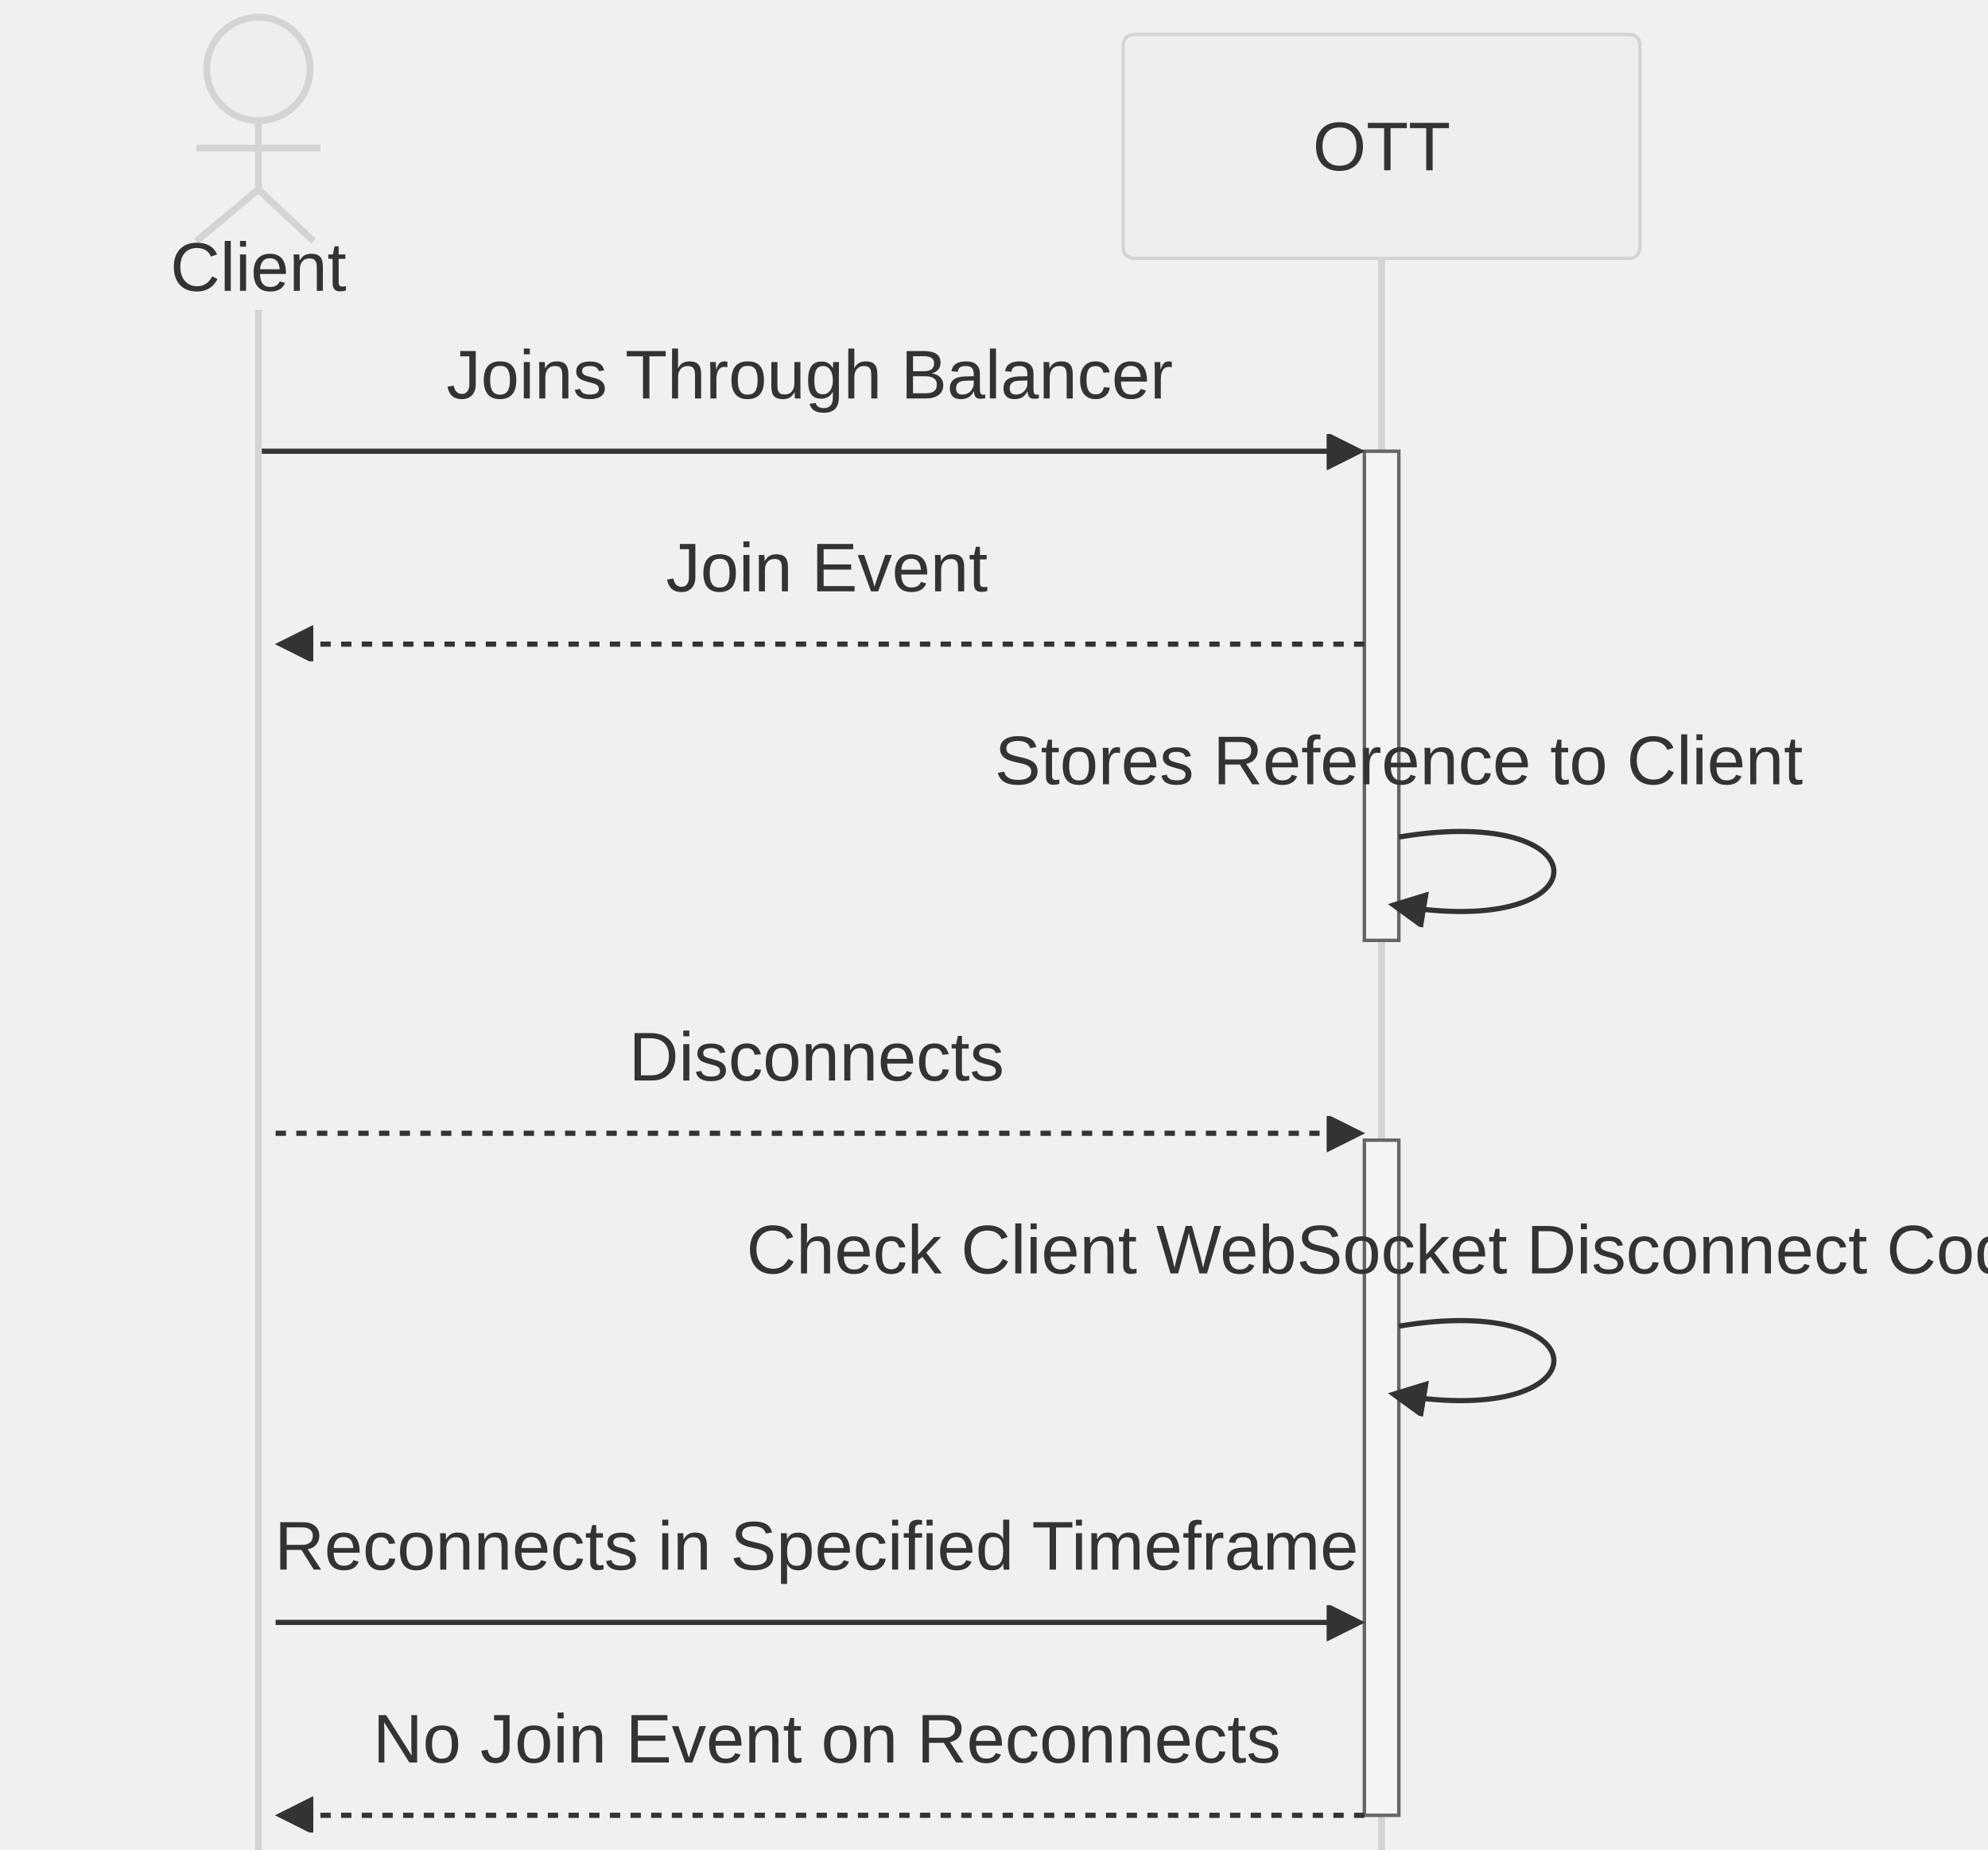
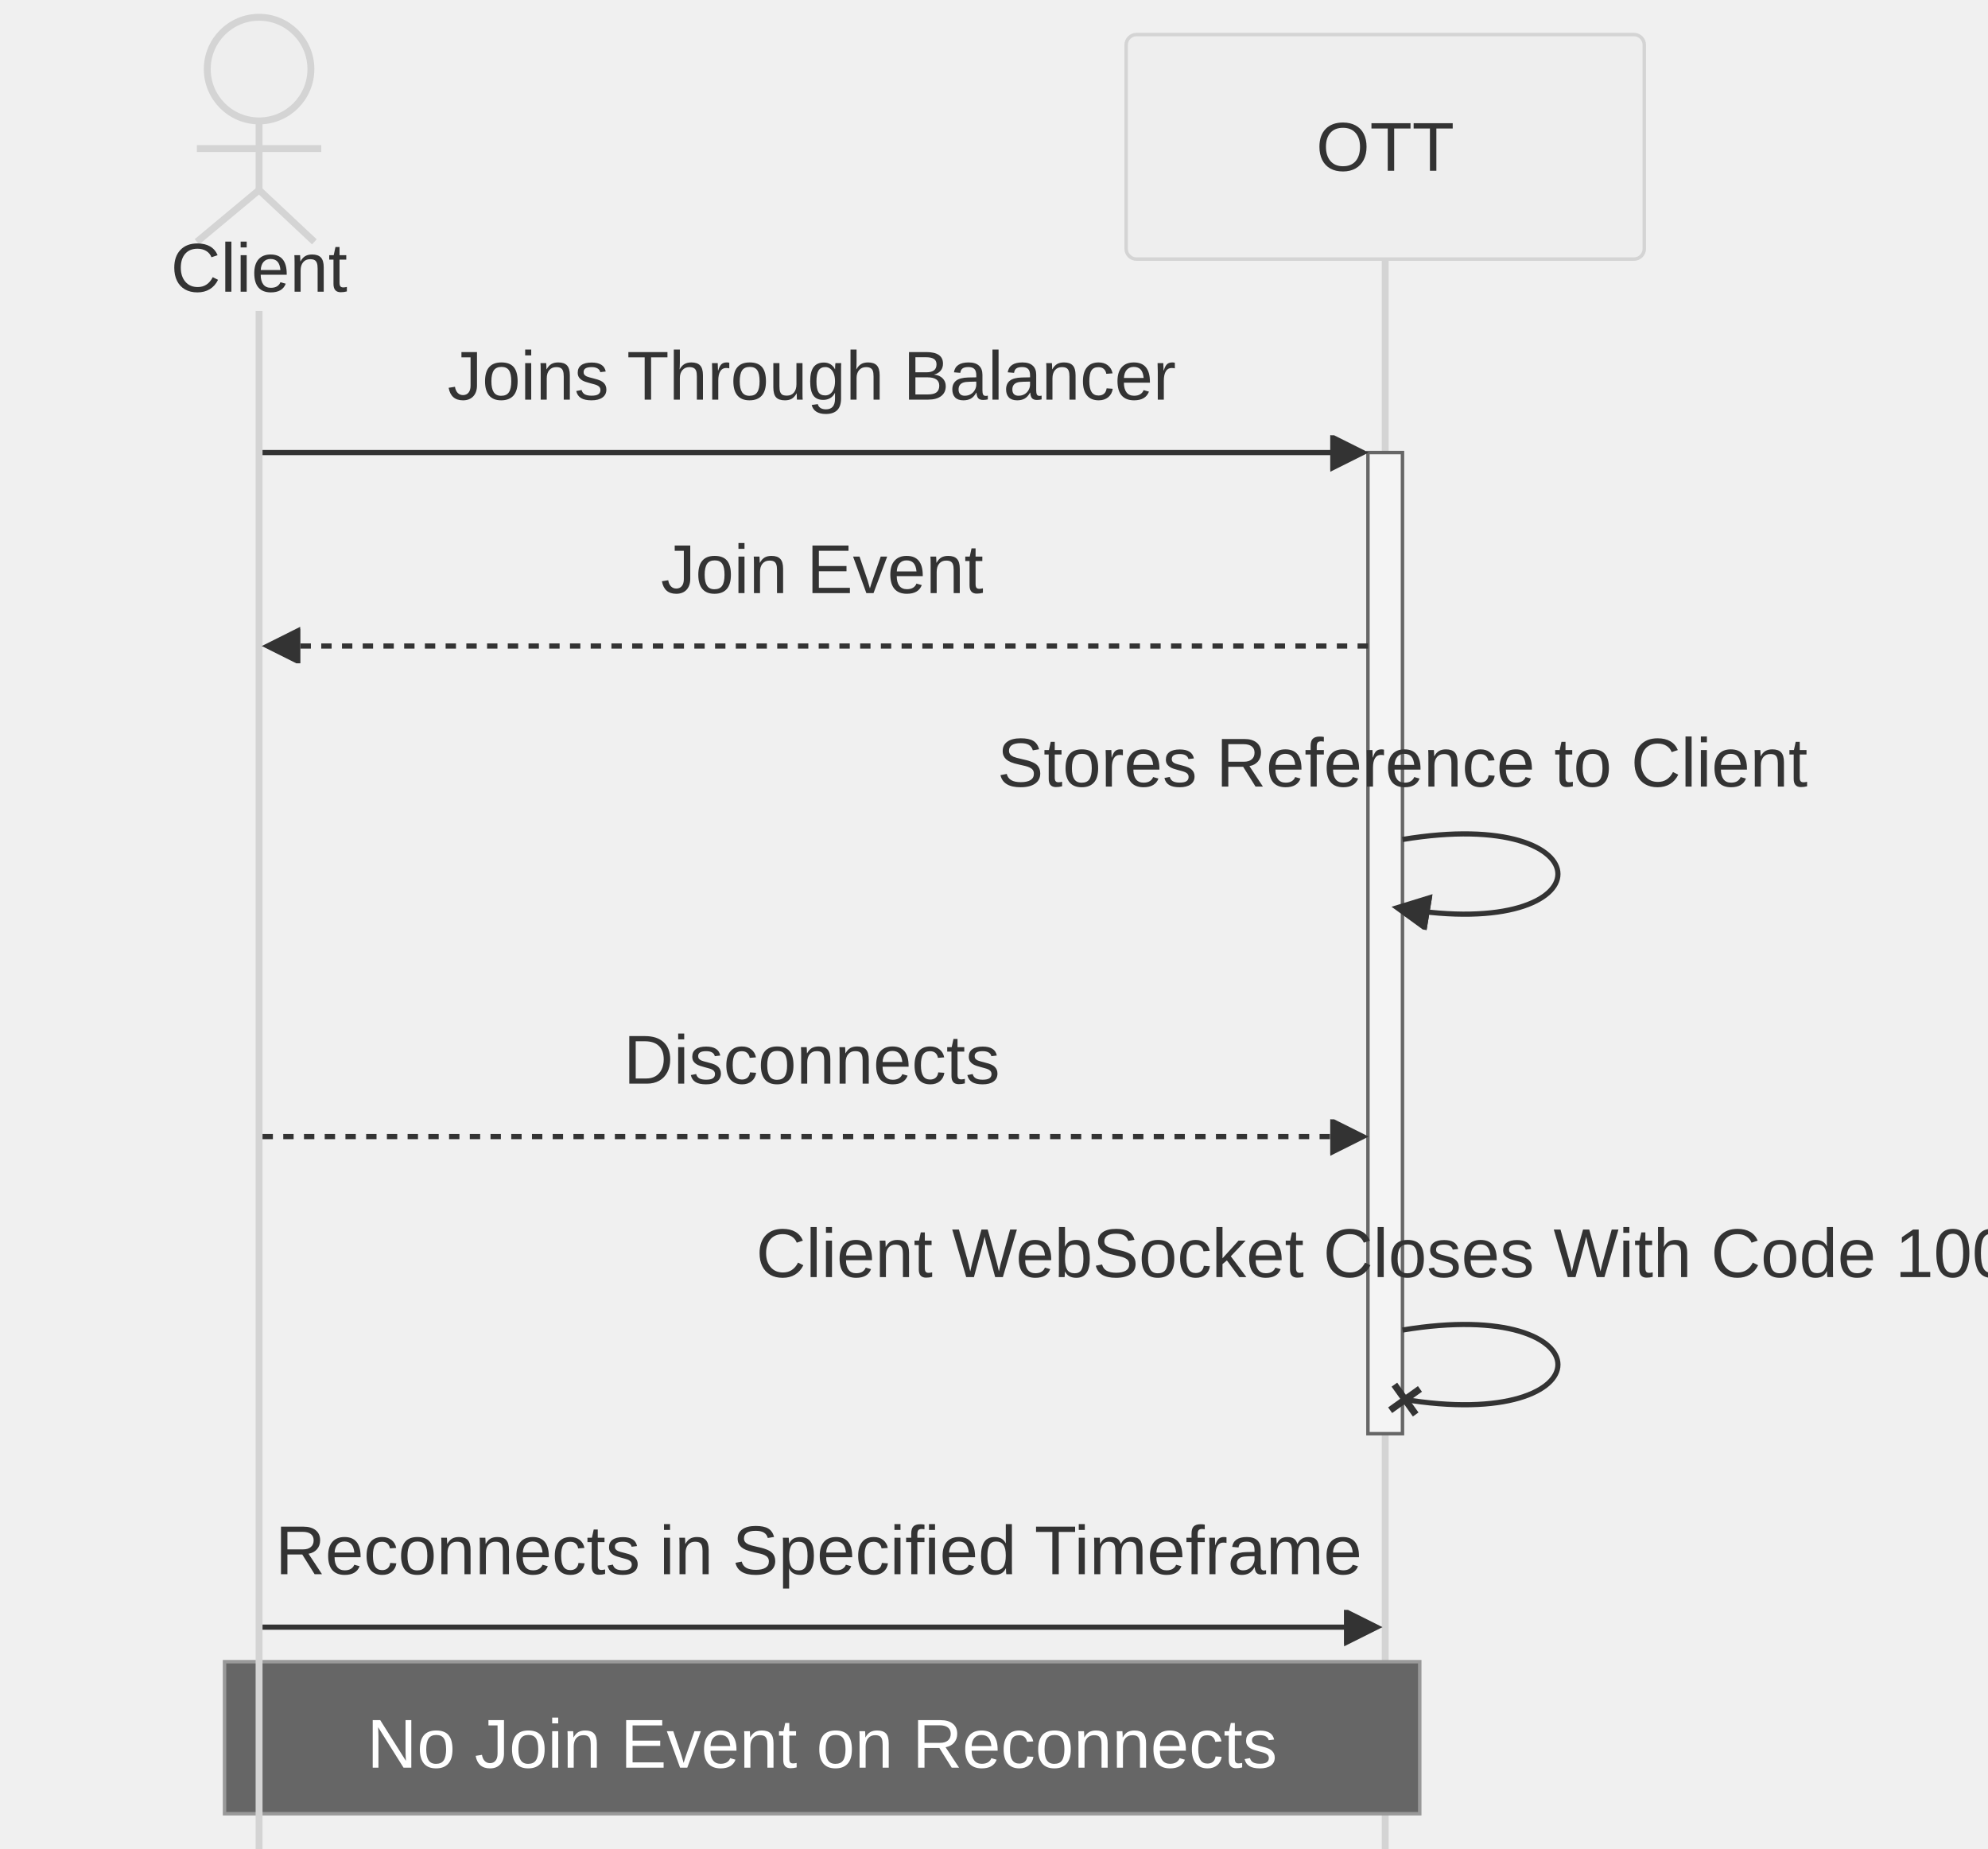
- <svg xmlns="http://www.w3.org/2000/svg" aria-roledescription="sequence" role="graphics-document document" viewBox="0 -10 577 537" style="max-width: 577px; background-color: white;" width="100%" id="my-svg">
+ <svg xmlns="http://www.w3.org/2000/svg" aria-roledescription="sequence" role="graphics-document document" viewBox="0 -10 575.5 535" style="max-width: 575.5px; background-color: white;" width="100%" id="my-svg">
  <g>
    <line stroke="#999" stroke-width="0.5px" class="200" y2="2000" x2="401" y1="5" x1="401" id="actor1" />
    <g id="root-1">
      <rect class="actor" ry="3" rx="3" height="65" width="150" stroke="#666" fill="#eaeaea" y="0" x="326" />
      <text style="text-anchor: middle; font-size: 20px; font-weight: 400;" class="actor" alignment-baseline="central" dominant-baseline="central" y="32.5" x="401">
        <tspan dy="0" x="401">OTT</tspan>
      </text>
    </g>
  </g>
  <style>#my-svg{font-family:"trebuchet ms",verdana,arial,sans-serif;font-size:16px;fill:#000000;}#my-svg .error-icon{fill:#552222;}#my-svg .error-text{fill:#552222;stroke:#552222;}#my-svg .edge-thickness-normal{stroke-width:2px;}#my-svg .edge-thickness-thick{stroke-width:3.5px;}#my-svg .edge-pattern-solid{stroke-dasharray:0;}#my-svg .edge-pattern-dashed{stroke-dasharray:3;}#my-svg .edge-pattern-dotted{stroke-dasharray:2;}#my-svg .marker{fill:#666;stroke:#666;}#my-svg .marker.cross{stroke:#666;}#my-svg svg{font-family:"trebuchet ms",verdana,arial,sans-serif;font-size:16px;}#my-svg .actor{stroke:hsl(0, 0%, 83%);fill:#eee;}#my-svg text.actor&gt;tspan{fill:#333;stroke:none;}#my-svg .actor-line{stroke:#666;}#my-svg .messageLine0{stroke-width:1.5;stroke-dasharray:none;stroke:#333;}#my-svg .messageLine1{stroke-width:1.5;stroke-dasharray:2,2;stroke:#333;}#my-svg #arrowhead path{fill:#333;stroke:#333;}#my-svg .sequenceNumber{fill:white;}#my-svg #sequencenumber{fill:#333;}#my-svg #crosshead path{fill:#333;stroke:#333;}#my-svg .messageText{fill:#333;stroke:none;}#my-svg .labelBox{stroke:hsl(0, 0%, 83%);fill:#eee;}#my-svg .labelText,#my-svg .labelText&gt;tspan{fill:#333;stroke:none;}#my-svg .loopText,#my-svg .loopText&gt;tspan{fill:#333;stroke:none;}#my-svg .loopLine{stroke-width:2px;stroke-dasharray:2,2;stroke:hsl(0, 0%, 83%);fill:hsl(0, 0%, 83%);}#my-svg .note{stroke:#999;fill:#666;}#my-svg .noteText,#my-svg .noteText&gt;tspan{fill:#fff;stroke:none;}#my-svg .activation0{fill:#f4f4f4;stroke:#666;}#my-svg .activation1{fill:#f4f4f4;stroke:#666;}#my-svg .activation2{fill:#f4f4f4;stroke:#666;}#my-svg .actorPopupMenu{position:absolute;}#my-svg .actorPopupMenuPanel{position:absolute;fill:#eee;box-shadow:0px 8px 16px 0px rgba(0,0,0,0.2);filter:drop-shadow(3px 5px 2px rgb(0 0 0 / 0.4));}#my-svg .actor-man line{stroke:hsl(0, 0%, 83%);fill:#eee;}#my-svg .actor-man circle,#my-svg line{stroke:hsl(0, 0%, 83%);fill:#eee;stroke-width:2px;}#my-svg :root{--mermaid-font-family:"trebuchet ms",verdana,arial,sans-serif;}</style>
  <g />
  <defs>
    <symbol height="24" width="24" id="computer">
      <path d="M2 2v13h20v-13h-20zm18 11h-16v-9h16v9zm-10.228 6l.466-1h3.524l.467 1h-4.457zm14.228 3h-24l2-6h2.104l-1.33 4h18.45l-1.297-4h2.073l2 6zm-5-10h-14v-7h14v7z" transform="scale(.5)" />
    </symbol>
  </defs>
  <defs>
    <symbol clip-rule="evenodd" fill-rule="evenodd" id="database">
      <path d="M12.258.001l.256.004.255.005.253.008.251.01.249.012.247.015.246.016.242.019.241.02.239.023.236.024.233.027.231.028.229.031.225.032.223.034.22.036.217.038.214.04.211.041.208.043.205.045.201.046.198.048.194.05.191.051.187.053.183.054.18.056.175.057.172.059.168.06.163.061.16.063.155.064.15.066.074.033.073.033.071.034.07.034.069.035.068.035.067.035.066.035.064.036.064.036.062.036.06.036.06.037.058.037.058.037.055.038.055.038.053.038.052.038.051.039.05.039.048.039.047.039.045.04.044.04.043.04.041.04.04.041.039.041.037.041.036.041.034.041.033.042.032.042.03.042.029.042.027.042.026.043.024.043.023.043.021.043.02.043.018.044.017.043.015.044.013.044.012.044.011.045.009.044.007.045.006.045.004.045.002.045.001.045v17l-.001.045-.002.045-.004.045-.006.045-.007.045-.009.044-.011.045-.012.044-.013.044-.015.044-.017.043-.018.044-.02.043-.021.043-.023.043-.024.043-.026.043-.027.042-.029.042-.03.042-.032.042-.033.042-.034.041-.036.041-.037.041-.039.041-.04.041-.041.04-.043.04-.044.04-.045.04-.047.039-.048.039-.05.039-.051.039-.052.038-.053.038-.055.038-.055.038-.058.037-.058.037-.06.037-.06.036-.062.036-.064.036-.064.036-.066.035-.067.035-.068.035-.069.035-.07.034-.071.034-.073.033-.074.033-.15.066-.155.064-.16.063-.163.061-.168.06-.172.059-.175.057-.18.056-.183.054-.187.053-.191.051-.194.05-.198.048-.201.046-.205.045-.208.043-.211.041-.214.04-.217.038-.22.036-.223.034-.225.032-.229.031-.231.028-.233.027-.236.024-.239.023-.241.02-.242.019-.246.016-.247.015-.249.012-.251.01-.253.008-.255.005-.256.004-.258.001-.258-.001-.256-.004-.255-.005-.253-.008-.251-.01-.249-.012-.247-.015-.245-.016-.243-.019-.241-.02-.238-.023-.236-.024-.234-.027-.231-.028-.228-.031-.226-.032-.223-.034-.22-.036-.217-.038-.214-.04-.211-.041-.208-.043-.204-.045-.201-.046-.198-.048-.195-.05-.19-.051-.187-.053-.184-.054-.179-.056-.176-.057-.172-.059-.167-.06-.164-.061-.159-.063-.155-.064-.151-.066-.074-.033-.072-.033-.072-.034-.07-.034-.069-.035-.068-.035-.067-.035-.066-.035-.064-.036-.063-.036-.062-.036-.061-.036-.06-.037-.058-.037-.057-.037-.056-.038-.055-.038-.053-.038-.052-.038-.051-.039-.049-.039-.049-.039-.046-.039-.046-.04-.044-.04-.043-.04-.041-.04-.04-.041-.039-.041-.037-.041-.036-.041-.034-.041-.033-.042-.032-.042-.03-.042-.029-.042-.027-.042-.026-.043-.024-.043-.023-.043-.021-.043-.02-.043-.018-.044-.017-.043-.015-.044-.013-.044-.012-.044-.011-.045-.009-.044-.007-.045-.006-.045-.004-.045-.002-.045-.001-.045v-17l.001-.045.002-.045.004-.045.006-.045.007-.045.009-.044.011-.045.012-.044.013-.044.015-.044.017-.043.018-.044.02-.043.021-.043.023-.043.024-.043.026-.043.027-.042.029-.042.03-.042.032-.042.033-.042.034-.041.036-.041.037-.041.039-.041.04-.041.041-.04.043-.04.044-.04.046-.04.046-.039.049-.039.049-.039.051-.039.052-.038.053-.038.055-.038.056-.038.057-.037.058-.037.06-.037.061-.036.062-.036.063-.036.064-.036.066-.035.067-.035.068-.035.069-.035.07-.034.072-.034.072-.033.074-.033.151-.066.155-.064.159-.063.164-.061.167-.06.172-.059.176-.057.179-.056.184-.054.187-.053.19-.051.195-.05.198-.048.201-.046.204-.045.208-.043.211-.041.214-.04.217-.038.22-.036.223-.034.226-.032.228-.031.231-.028.234-.027.236-.024.238-.023.241-.02.243-.019.245-.016.247-.015.249-.012.251-.01.253-.008.255-.005.256-.004.258-.001.258.001zm-9.258 20.499v.01l.001.021.003.021.004.022.005.021.006.022.007.022.009.023.01.022.011.023.012.023.013.023.015.023.016.024.017.023.018.024.019.024.021.024.022.025.023.024.024.025.052.049.056.05.061.051.066.051.07.051.075.051.079.052.084.052.088.052.092.052.097.052.102.051.105.052.11.052.114.051.119.051.123.051.127.05.131.05.135.05.139.048.144.049.147.047.152.047.155.047.16.045.163.045.167.043.171.043.176.041.178.041.183.039.187.039.19.037.194.035.197.035.202.033.204.031.209.03.212.029.216.027.219.025.222.024.226.021.23.02.233.018.236.016.24.015.243.012.246.01.249.008.253.005.256.004.259.001.26-.001.257-.004.254-.005.25-.008.247-.011.244-.012.241-.014.237-.016.233-.018.231-.021.226-.021.224-.024.22-.026.216-.027.212-.028.21-.031.205-.031.202-.034.198-.034.194-.036.191-.037.187-.039.183-.04.179-.04.175-.042.172-.043.168-.044.163-.045.16-.046.155-.046.152-.047.148-.048.143-.049.139-.049.136-.05.131-.05.126-.05.123-.051.118-.052.114-.051.11-.052.106-.052.101-.052.096-.052.092-.052.088-.053.083-.051.079-.052.074-.052.07-.051.065-.051.06-.051.056-.05.051-.05.023-.024.023-.025.021-.024.02-.024.019-.024.018-.024.017-.024.015-.023.014-.024.013-.023.012-.023.01-.023.01-.022.008-.022.006-.022.006-.022.004-.022.004-.021.001-.021.001-.021v-4.127l-.077.055-.08.053-.083.054-.085.053-.087.052-.09.052-.093.051-.095.05-.097.05-.1.049-.102.049-.105.048-.106.047-.109.047-.111.046-.114.045-.115.045-.118.044-.12.043-.122.042-.124.042-.126.041-.128.04-.13.04-.132.038-.134.038-.135.037-.138.037-.139.035-.142.035-.143.034-.144.033-.147.032-.148.031-.15.03-.151.03-.153.029-.154.027-.156.027-.158.026-.159.025-.161.024-.162.023-.163.022-.165.021-.166.02-.167.019-.169.018-.169.017-.171.016-.173.015-.173.014-.175.013-.175.012-.177.011-.178.01-.179.008-.179.008-.181.006-.182.005-.182.004-.184.003-.184.002h-.37l-.184-.002-.184-.003-.182-.004-.182-.005-.181-.006-.179-.008-.179-.008-.178-.01-.176-.011-.176-.012-.175-.013-.173-.014-.172-.015-.171-.016-.17-.017-.169-.018-.167-.019-.166-.02-.165-.021-.163-.022-.162-.023-.161-.024-.159-.025-.157-.026-.156-.027-.155-.027-.153-.029-.151-.03-.15-.03-.148-.031-.146-.032-.145-.033-.143-.034-.141-.035-.14-.035-.137-.037-.136-.037-.134-.038-.132-.038-.13-.04-.128-.04-.126-.041-.124-.042-.122-.042-.12-.044-.117-.043-.116-.045-.113-.045-.112-.046-.109-.047-.106-.047-.105-.048-.102-.049-.1-.049-.097-.05-.095-.05-.093-.052-.09-.051-.087-.052-.085-.053-.083-.054-.08-.054-.077-.054v4.127zm0-5.654v.011l.001.021.003.021.004.021.005.022.006.022.007.022.009.022.01.022.011.023.012.023.013.023.015.024.016.023.017.024.018.024.019.024.021.024.022.024.023.025.024.024.052.05.056.05.061.05.066.051.07.051.075.052.079.051.084.052.088.052.092.052.097.052.102.052.105.052.11.051.114.051.119.052.123.05.127.051.131.05.135.049.139.049.144.048.147.048.152.047.155.046.16.045.163.045.167.044.171.042.176.042.178.04.183.04.187.038.19.037.194.036.197.034.202.033.204.032.209.03.212.028.216.027.219.025.222.024.226.022.23.02.233.018.236.016.24.014.243.012.246.01.249.008.253.006.256.003.259.001.26-.001.257-.003.254-.006.25-.008.247-.01.244-.012.241-.015.237-.016.233-.018.231-.02.226-.022.224-.024.22-.025.216-.027.212-.029.21-.03.205-.032.202-.033.198-.035.194-.036.191-.037.187-.039.183-.039.179-.041.175-.042.172-.043.168-.044.163-.045.16-.045.155-.047.152-.047.148-.048.143-.048.139-.05.136-.049.131-.05.126-.051.123-.051.118-.051.114-.052.11-.052.106-.052.101-.052.096-.052.092-.052.088-.052.083-.052.079-.052.074-.051.07-.052.065-.051.06-.05.056-.051.051-.049.023-.025.023-.024.021-.025.02-.024.019-.024.018-.024.017-.024.015-.023.014-.023.013-.024.012-.022.01-.023.01-.023.008-.022.006-.022.006-.022.004-.021.004-.022.001-.021.001-.021v-4.139l-.077.054-.08.054-.083.054-.085.052-.087.053-.09.051-.093.051-.095.051-.097.05-.1.049-.102.049-.105.048-.106.047-.109.047-.111.046-.114.045-.115.044-.118.044-.12.044-.122.042-.124.042-.126.041-.128.04-.13.039-.132.039-.134.038-.135.037-.138.036-.139.036-.142.035-.143.033-.144.033-.147.033-.148.031-.15.03-.151.03-.153.028-.154.028-.156.027-.158.026-.159.025-.161.024-.162.023-.163.022-.165.021-.166.02-.167.019-.169.018-.169.017-.171.016-.173.015-.173.014-.175.013-.175.012-.177.011-.178.009-.179.009-.179.007-.181.007-.182.005-.182.004-.184.003-.184.002h-.37l-.184-.002-.184-.003-.182-.004-.182-.005-.181-.007-.179-.007-.179-.009-.178-.009-.176-.011-.176-.012-.175-.013-.173-.014-.172-.015-.171-.016-.17-.017-.169-.018-.167-.019-.166-.02-.165-.021-.163-.022-.162-.023-.161-.024-.159-.025-.157-.026-.156-.027-.155-.028-.153-.028-.151-.03-.15-.03-.148-.031-.146-.033-.145-.033-.143-.033-.141-.035-.14-.036-.137-.036-.136-.037-.134-.038-.132-.039-.13-.039-.128-.04-.126-.041-.124-.042-.122-.043-.12-.043-.117-.044-.116-.044-.113-.046-.112-.046-.109-.046-.106-.047-.105-.048-.102-.049-.1-.049-.097-.05-.095-.051-.093-.051-.09-.051-.087-.053-.085-.052-.083-.054-.08-.054-.077-.054v4.139zm0-5.666v.011l.001.02.003.022.004.021.005.022.006.021.007.022.009.023.01.022.011.023.012.023.013.023.015.023.016.024.017.024.018.023.019.024.021.025.022.024.023.024.024.025.052.05.056.05.061.05.066.051.07.051.075.052.079.051.084.052.088.052.092.052.097.052.102.052.105.051.11.052.114.051.119.051.123.051.127.05.131.05.135.05.139.049.144.048.147.048.152.047.155.046.16.045.163.045.167.043.171.043.176.042.178.04.183.04.187.038.19.037.194.036.197.034.202.033.204.032.209.03.212.028.216.027.219.025.222.024.226.021.23.02.233.018.236.017.24.014.243.012.246.01.249.008.253.006.256.003.259.001.26-.001.257-.003.254-.006.25-.008.247-.01.244-.013.241-.014.237-.016.233-.018.231-.02.226-.022.224-.024.22-.025.216-.027.212-.029.21-.03.205-.032.202-.033.198-.035.194-.036.191-.037.187-.039.183-.039.179-.041.175-.042.172-.043.168-.044.163-.045.16-.045.155-.047.152-.047.148-.048.143-.049.139-.049.136-.049.131-.051.126-.05.123-.051.118-.052.114-.051.11-.052.106-.052.101-.052.096-.052.092-.052.088-.052.083-.052.079-.052.074-.052.07-.051.065-.051.06-.051.056-.05.051-.049.023-.025.023-.025.021-.024.02-.024.019-.024.018-.024.017-.024.015-.023.014-.024.013-.023.012-.023.01-.022.01-.023.008-.022.006-.022.006-.022.004-.022.004-.021.001-.021.001-.021v-4.153l-.077.054-.08.054-.083.053-.085.053-.087.053-.09.051-.093.051-.095.051-.097.05-.1.049-.102.048-.105.048-.106.048-.109.046-.111.046-.114.046-.115.044-.118.044-.12.043-.122.043-.124.042-.126.041-.128.04-.13.039-.132.039-.134.038-.135.037-.138.036-.139.036-.142.034-.143.034-.144.033-.147.032-.148.032-.15.03-.151.03-.153.028-.154.028-.156.027-.158.026-.159.024-.161.024-.162.023-.163.023-.165.021-.166.02-.167.019-.169.018-.169.017-.171.016-.173.015-.173.014-.175.013-.175.012-.177.01-.178.01-.179.009-.179.007-.181.006-.182.006-.182.004-.184.003-.184.001-.185.001-.185-.001-.184-.001-.184-.003-.182-.004-.182-.006-.181-.006-.179-.007-.179-.009-.178-.01-.176-.01-.176-.012-.175-.013-.173-.014-.172-.015-.171-.016-.17-.017-.169-.018-.167-.019-.166-.02-.165-.021-.163-.023-.162-.023-.161-.024-.159-.024-.157-.026-.156-.027-.155-.028-.153-.028-.151-.03-.15-.03-.148-.032-.146-.032-.145-.033-.143-.034-.141-.034-.14-.036-.137-.036-.136-.037-.134-.038-.132-.039-.13-.039-.128-.041-.126-.041-.124-.041-.122-.043-.12-.043-.117-.044-.116-.044-.113-.046-.112-.046-.109-.046-.106-.048-.105-.048-.102-.048-.1-.05-.097-.049-.095-.051-.093-.051-.09-.052-.087-.052-.085-.053-.083-.053-.08-.054-.077-.054v4.153zm8.74-8.179l-.257.004-.254.005-.25.008-.247.011-.244.012-.241.014-.237.016-.233.018-.231.021-.226.022-.224.023-.22.026-.216.027-.212.028-.21.031-.205.032-.202.033-.198.034-.194.036-.191.038-.187.038-.183.04-.179.041-.175.042-.172.043-.168.043-.163.045-.16.046-.155.046-.152.048-.148.048-.143.048-.139.049-.136.05-.131.05-.126.051-.123.051-.118.051-.114.052-.11.052-.106.052-.101.052-.096.052-.092.052-.088.052-.083.052-.079.052-.074.051-.07.052-.065.051-.06.05-.056.05-.051.05-.023.025-.023.024-.021.024-.02.025-.019.024-.018.024-.017.023-.015.024-.014.023-.013.023-.012.023-.01.023-.01.022-.008.022-.006.023-.006.021-.004.022-.004.021-.001.021-.001.021.001.021.001.021.004.021.004.022.006.021.006.023.008.022.01.022.01.023.012.023.013.023.014.023.015.024.017.023.018.024.019.024.02.025.021.024.023.024.023.025.051.05.056.05.06.05.065.051.07.052.074.051.079.052.083.052.088.052.092.052.096.052.101.052.106.052.11.052.114.052.118.051.123.051.126.051.131.05.136.05.139.049.143.048.148.048.152.048.155.046.16.046.163.045.168.043.172.043.175.042.179.041.183.04.187.038.191.038.194.036.198.034.202.033.205.032.21.031.212.028.216.027.22.026.224.023.226.022.231.021.233.018.237.016.241.014.244.012.247.011.25.008.254.005.257.004.26.001.26-.001.257-.004.254-.005.25-.008.247-.011.244-.012.241-.014.237-.016.233-.018.231-.021.226-.022.224-.023.22-.026.216-.027.212-.028.21-.031.205-.032.202-.033.198-.034.194-.036.191-.038.187-.038.183-.04.179-.041.175-.042.172-.043.168-.043.163-.045.16-.046.155-.046.152-.048.148-.048.143-.048.139-.049.136-.05.131-.05.126-.051.123-.051.118-.051.114-.052.11-.052.106-.052.101-.052.096-.052.092-.052.088-.052.083-.052.079-.052.074-.051.07-.052.065-.051.06-.05.056-.05.051-.05.023-.025.023-.024.021-.024.02-.025.019-.024.018-.024.017-.023.015-.024.014-.023.013-.023.012-.023.01-.023.01-.022.008-.022.006-.023.006-.021.004-.022.004-.021.001-.021.001-.021-.001-.021-.001-.021-.004-.021-.004-.022-.006-.021-.006-.023-.008-.022-.01-.022-.01-.023-.012-.023-.013-.023-.014-.023-.015-.024-.017-.023-.018-.024-.019-.024-.02-.025-.021-.024-.023-.024-.023-.025-.051-.05-.056-.05-.06-.05-.065-.051-.07-.052-.074-.051-.079-.052-.083-.052-.088-.052-.092-.052-.096-.052-.101-.052-.106-.052-.11-.052-.114-.052-.118-.051-.123-.051-.126-.051-.131-.05-.136-.05-.139-.049-.143-.048-.148-.048-.152-.048-.155-.046-.16-.046-.163-.045-.168-.043-.172-.043-.175-.042-.179-.041-.183-.04-.187-.038-.191-.038-.194-.036-.198-.034-.202-.033-.205-.032-.21-.031-.212-.028-.216-.027-.22-.026-.224-.023-.226-.022-.231-.021-.233-.018-.237-.016-.241-.014-.244-.012-.247-.011-.25-.008-.254-.005-.257-.004-.26-.001-.26.001z" transform="scale(.5)" />
    </symbol>
  </defs>
  <defs>
    <symbol height="24" width="24" id="clock">
      <path d="M12 2c5.514 0 10 4.486 10 10s-4.486 10-10 10-10-4.486-10-10 4.486-10 10-10zm0-2c-6.627 0-12 5.373-12 12s5.373 12 12 12 12-5.373 12-12-5.373-12-12-12zm5.848 12.459c.202.038.202.333.001.372-1.907.361-6.045 1.111-6.547 1.111-.719 0-1.301-.582-1.301-1.301 0-.512.77-5.447 1.125-7.445.034-.192.312-.181.343.014l.985 6.238 5.394 1.011z" transform="scale(.5)" />
    </symbol>
  </defs>
  <defs>
    <marker orient="auto" markerHeight="12" markerWidth="12" markerUnits="userSpaceOnUse" refY="5" refX="7.9" id="arrowhead">
      <path d="M 0 0 L 10 5 L 0 10 z" />
    </marker>
  </defs>
  <defs>
    <marker refY="4.5" refX="4" orient="auto" markerHeight="8" markerWidth="15" id="crosshead">
      <path style="stroke-dasharray: 0, 0;" d="M 1,2 L 6,7 M 6,2 L 1,7" stroke-width="1pt" stroke="#000000" fill="none" />
    </marker>
  </defs>
  <defs>
    <marker orient="auto" markerHeight="28" markerWidth="20" refY="7" refX="15.5" id="filled-head">
      <path d="M 18,7 L9,13 L14,7 L9,1 Z" />
    </marker>
  </defs>
  <defs>
    <marker orient="auto" markerHeight="40" markerWidth="60" refY="15" refX="15" id="sequencenumber">
      <circle r="6" cy="15" cx="15" />
    </marker>
  </defs>
  <g>
-     <rect class="activation0" ry="0" rx="0" height="142" width="10" stroke="#666" fill="#EDF2AE" y="121" x="396" />
+     <rect class="activation0" ry="0" rx="0" height="284" width="10" stroke="#666" fill="#EDF2AE" y="121" x="396" />
  </g>
-   <g />
  <g>
-     <rect class="activation0" ry="0" rx="0" height="196" width="10" stroke="#666" fill="#EDF2AE" y="321" x="396" />
+     <rect class="note" ry="0" rx="0" height="44" width="346" stroke="#666" fill="#EDF2AE" y="471" x="65" />
+     <text style="font-size: 20px; font-weight: 400;" dy="1em" class="noteText" alignment-baseline="middle" dominant-baseline="middle" text-anchor="middle" y="476" x="238">
+       <tspan x="238">No Join Event on Reconnects</tspan>
+     </text>
  </g>
  <line stroke="#999" stroke-width="0.5px" class="200" y2="2000" x2="75" y1="80" x1="75" id="actor0" />
  <g class="actor-man">
    <line y2="45" x2="75" y1="25" x1="75" id="actor-man-torso0" />
    <line y2="33" x2="93" y1="33" x1="57" id="actor-man-arms0" />
    <line y2="45" x2="75" y1="60" x1="57" />
    <line y2="60" x2="91" y1="45" x1="75" />
    <circle height="65" width="150" r="15" cy="10" cx="75" />
    <text style="text-anchor: middle; font-size: 20px; font-weight: 400;" class="actor" alignment-baseline="central" dominant-baseline="central" y="67.5" x="75">
      <tspan dy="0" x="75">Client</tspan>
    </text>
  </g>
  <text style="font-size: 20px; font-weight: 400;" dy="1em" class="messageText" alignment-baseline="middle" dominant-baseline="middle" text-anchor="middle" y="80" x="235">Joins Through Balancer</text>
  <line style="fill: none;" marker-end="url(#arrowhead)" stroke="none" stroke-width="2" class="messageLine0" y2="121" x2="393" y1="121" x1="76" />
-   <text style="font-size: 20px; font-weight: 400;" dy="1em" class="messageText" alignment-baseline="middle" dominant-baseline="middle" text-anchor="middle" y="136" x="240">Join Event</text>
-   <line style="stroke-dasharray: 3, 3; fill: none;" marker-end="url(#arrowhead)" stroke="none" stroke-width="2" class="messageLine1" y2="177" x2="83" y1="177" x1="396" />
+   <text style="font-size: 20px; font-weight: 400;" dy="1em" class="messageText" alignment-baseline="middle" dominant-baseline="middle" text-anchor="middle" y="136" x="238">Join Event</text>
+   <line style="stroke-dasharray: 3, 3; fill: none;" marker-end="url(#arrowhead)" stroke="none" stroke-width="2" class="messageLine1" y2="177" x2="79" y1="177" x1="396" />
  <text style="font-size: 20px; font-weight: 400;" dy="1em" class="messageText" alignment-baseline="middle" dominant-baseline="middle" text-anchor="middle" y="192" x="406">Stores Reference to Client</text>
  <path style="fill: none;" marker-end="url(#arrowhead)" stroke="none" stroke-width="2" class="messageLine0" d="M 406,233 C 466,223 466,263 406,253" />
-   <text style="font-size: 20px; font-weight: 400;" dy="1em" class="messageText" alignment-baseline="middle" dominant-baseline="middle" text-anchor="middle" y="278" x="237">Disconnects</text>
-   <line style="stroke-dasharray: 3, 3; fill: none;" marker-end="url(#arrowhead)" stroke="none" stroke-width="2" class="messageLine1" y2="319" x2="393" y1="319" x1="80" />
-   <text style="font-size: 20px; font-weight: 400;" dy="1em" class="messageText" alignment-baseline="middle" dominant-baseline="middle" text-anchor="middle" y="334" x="406">Check Client WebSocket Disconnect Code</text>
-   <path style="fill: none;" marker-end="url(#arrowhead)" stroke="none" stroke-width="2" class="messageLine0" d="M 406,375 C 466,365 466,405 406,395" />
+   <text style="font-size: 20px; font-weight: 400;" dy="1em" class="messageText" alignment-baseline="middle" dominant-baseline="middle" text-anchor="middle" y="278" x="235">Disconnects</text>
+   <line style="stroke-dasharray: 3, 3; fill: none;" marker-end="url(#arrowhead)" stroke="none" stroke-width="2" class="messageLine1" y2="319" x2="393" y1="319" x1="76" />
+   <text style="font-size: 20px; font-weight: 400;" dy="1em" class="messageText" alignment-baseline="middle" dominant-baseline="middle" text-anchor="middle" y="334" x="406">Client WebSocket Closes With Code 1006</text>
+   <path style="fill: none;" marker-end="url(#crosshead)" stroke="none" stroke-width="2" class="messageLine0" d="M 406,375 C 466,365 466,405 406,395" />
  <text style="font-size: 20px; font-weight: 400;" dy="1em" class="messageText" alignment-baseline="middle" dominant-baseline="middle" text-anchor="middle" y="420" x="237">Reconnects in Specified Timeframe</text>
-   <line style="fill: none;" marker-end="url(#arrowhead)" stroke="none" stroke-width="2" class="messageLine0" y2="461" x2="393" y1="461" x1="80" />
-   <text style="font-size: 20px; font-weight: 400;" dy="1em" class="messageText" alignment-baseline="middle" dominant-baseline="middle" text-anchor="middle" y="476" x="240">No Join Event on Reconnects</text>
-   <line style="stroke-dasharray: 3, 3; fill: none;" marker-end="url(#arrowhead)" stroke="none" stroke-width="2" class="messageLine1" y2="517" x2="83" y1="517" x1="396" />
+   <line style="fill: none;" marker-end="url(#arrowhead)" stroke="none" stroke-width="2" class="messageLine0" y2="461" x2="397" y1="461" x1="76" />
</svg>
